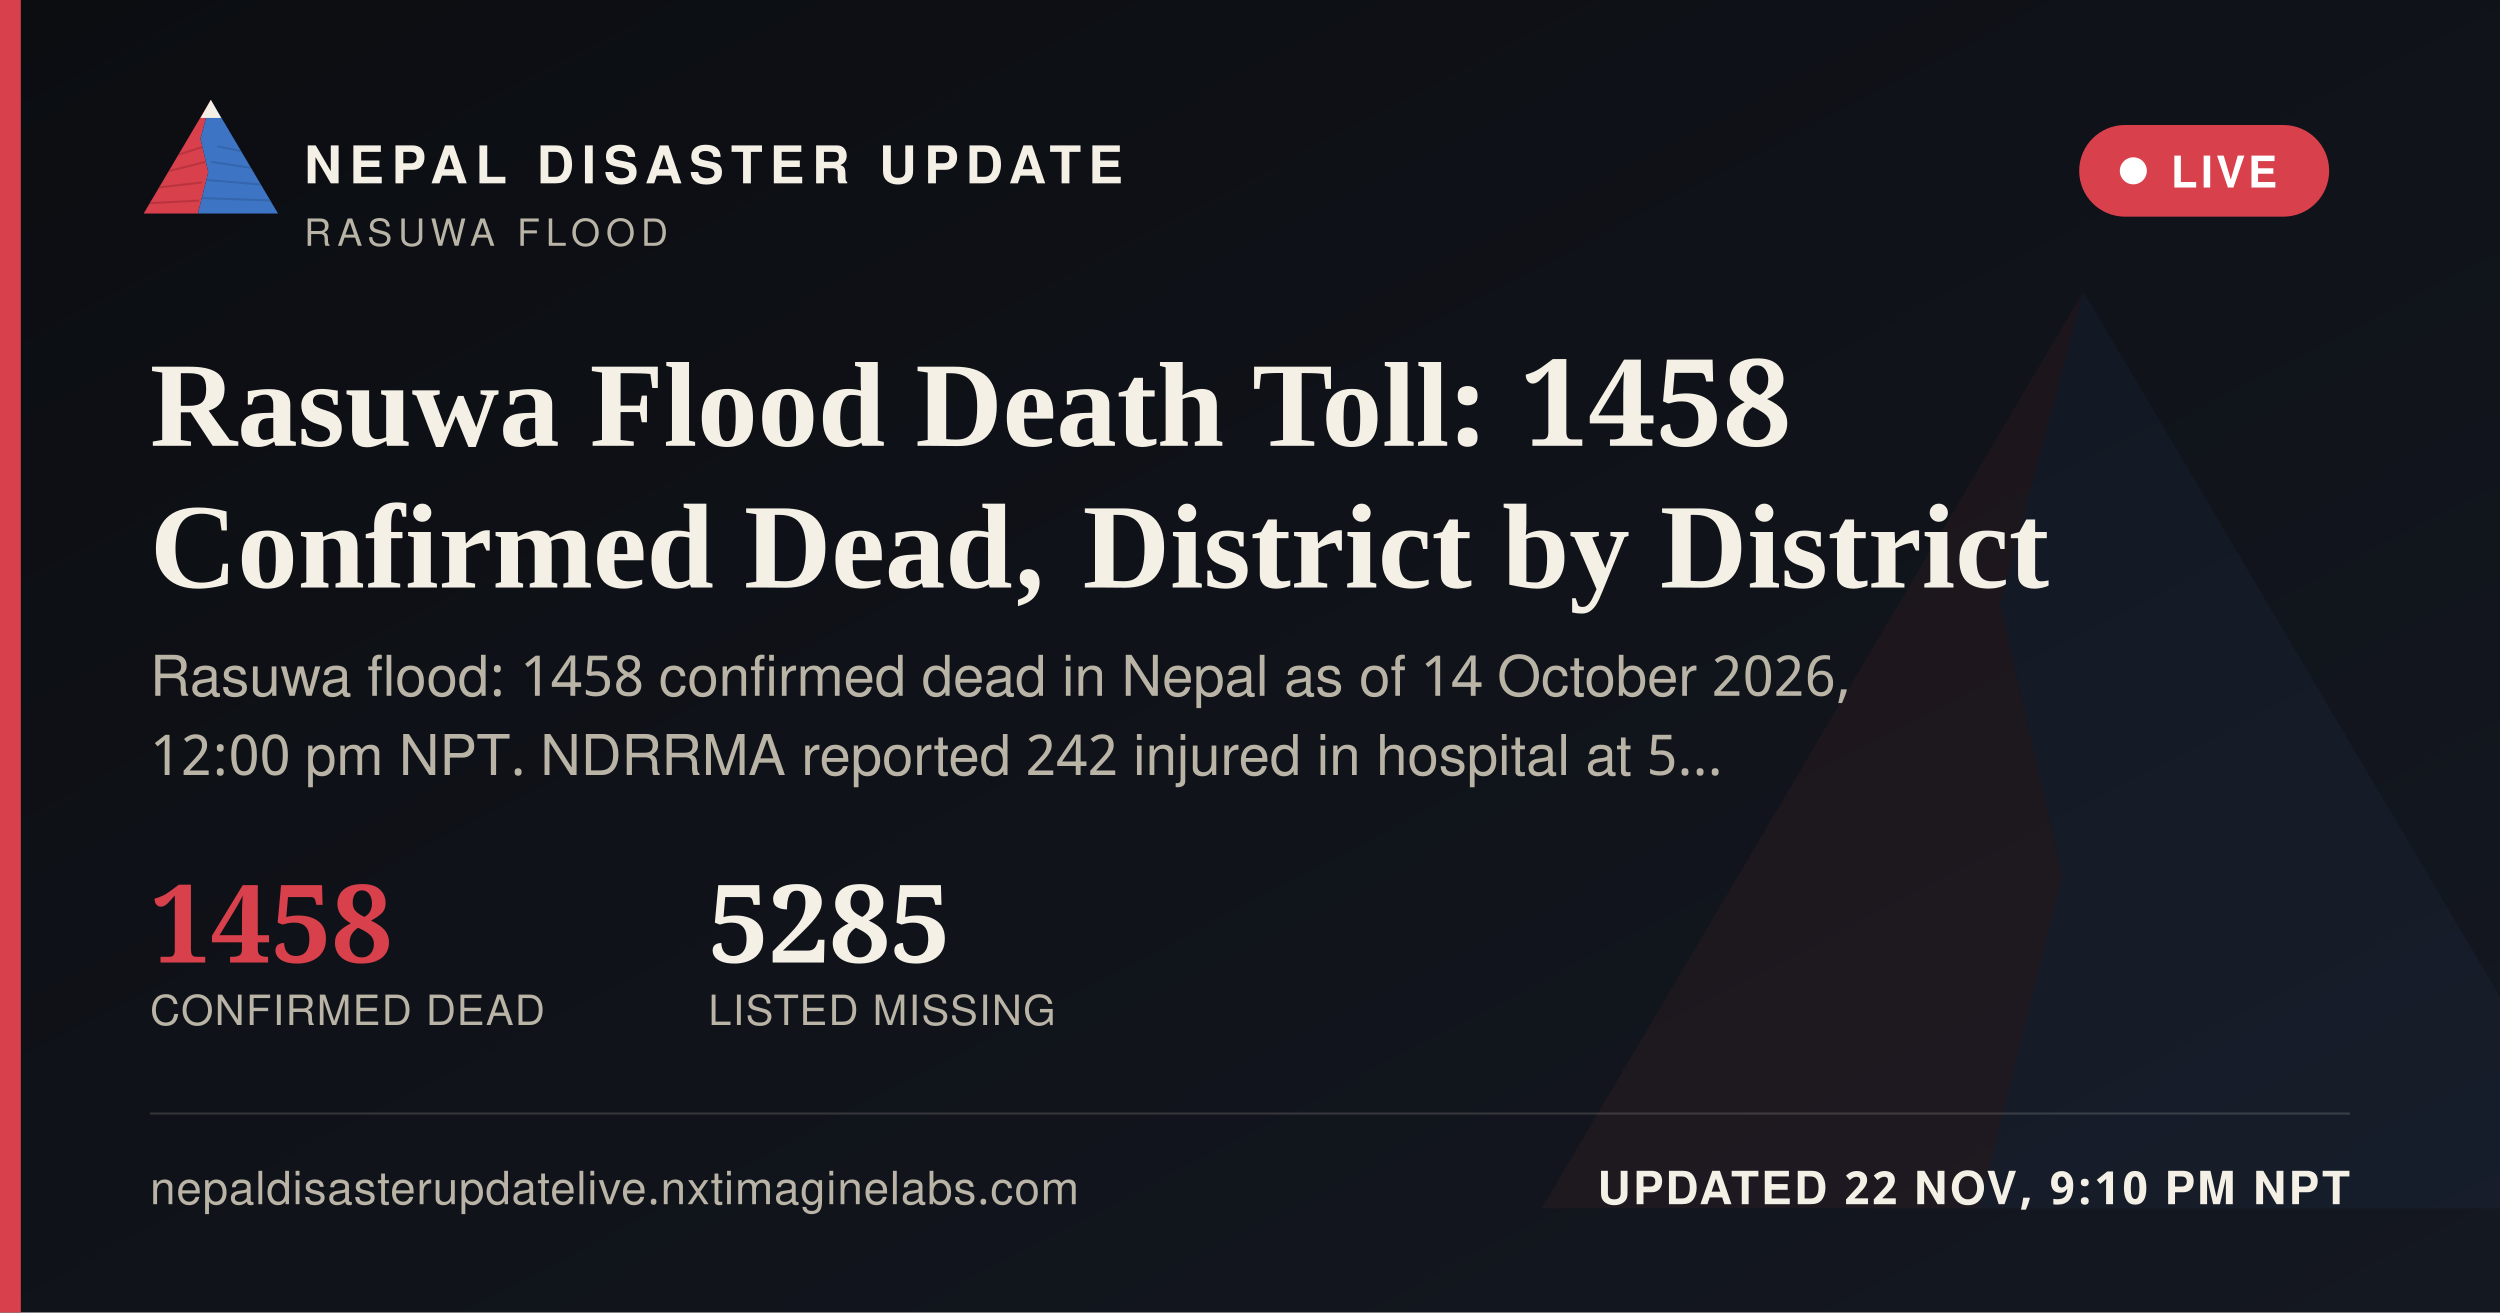
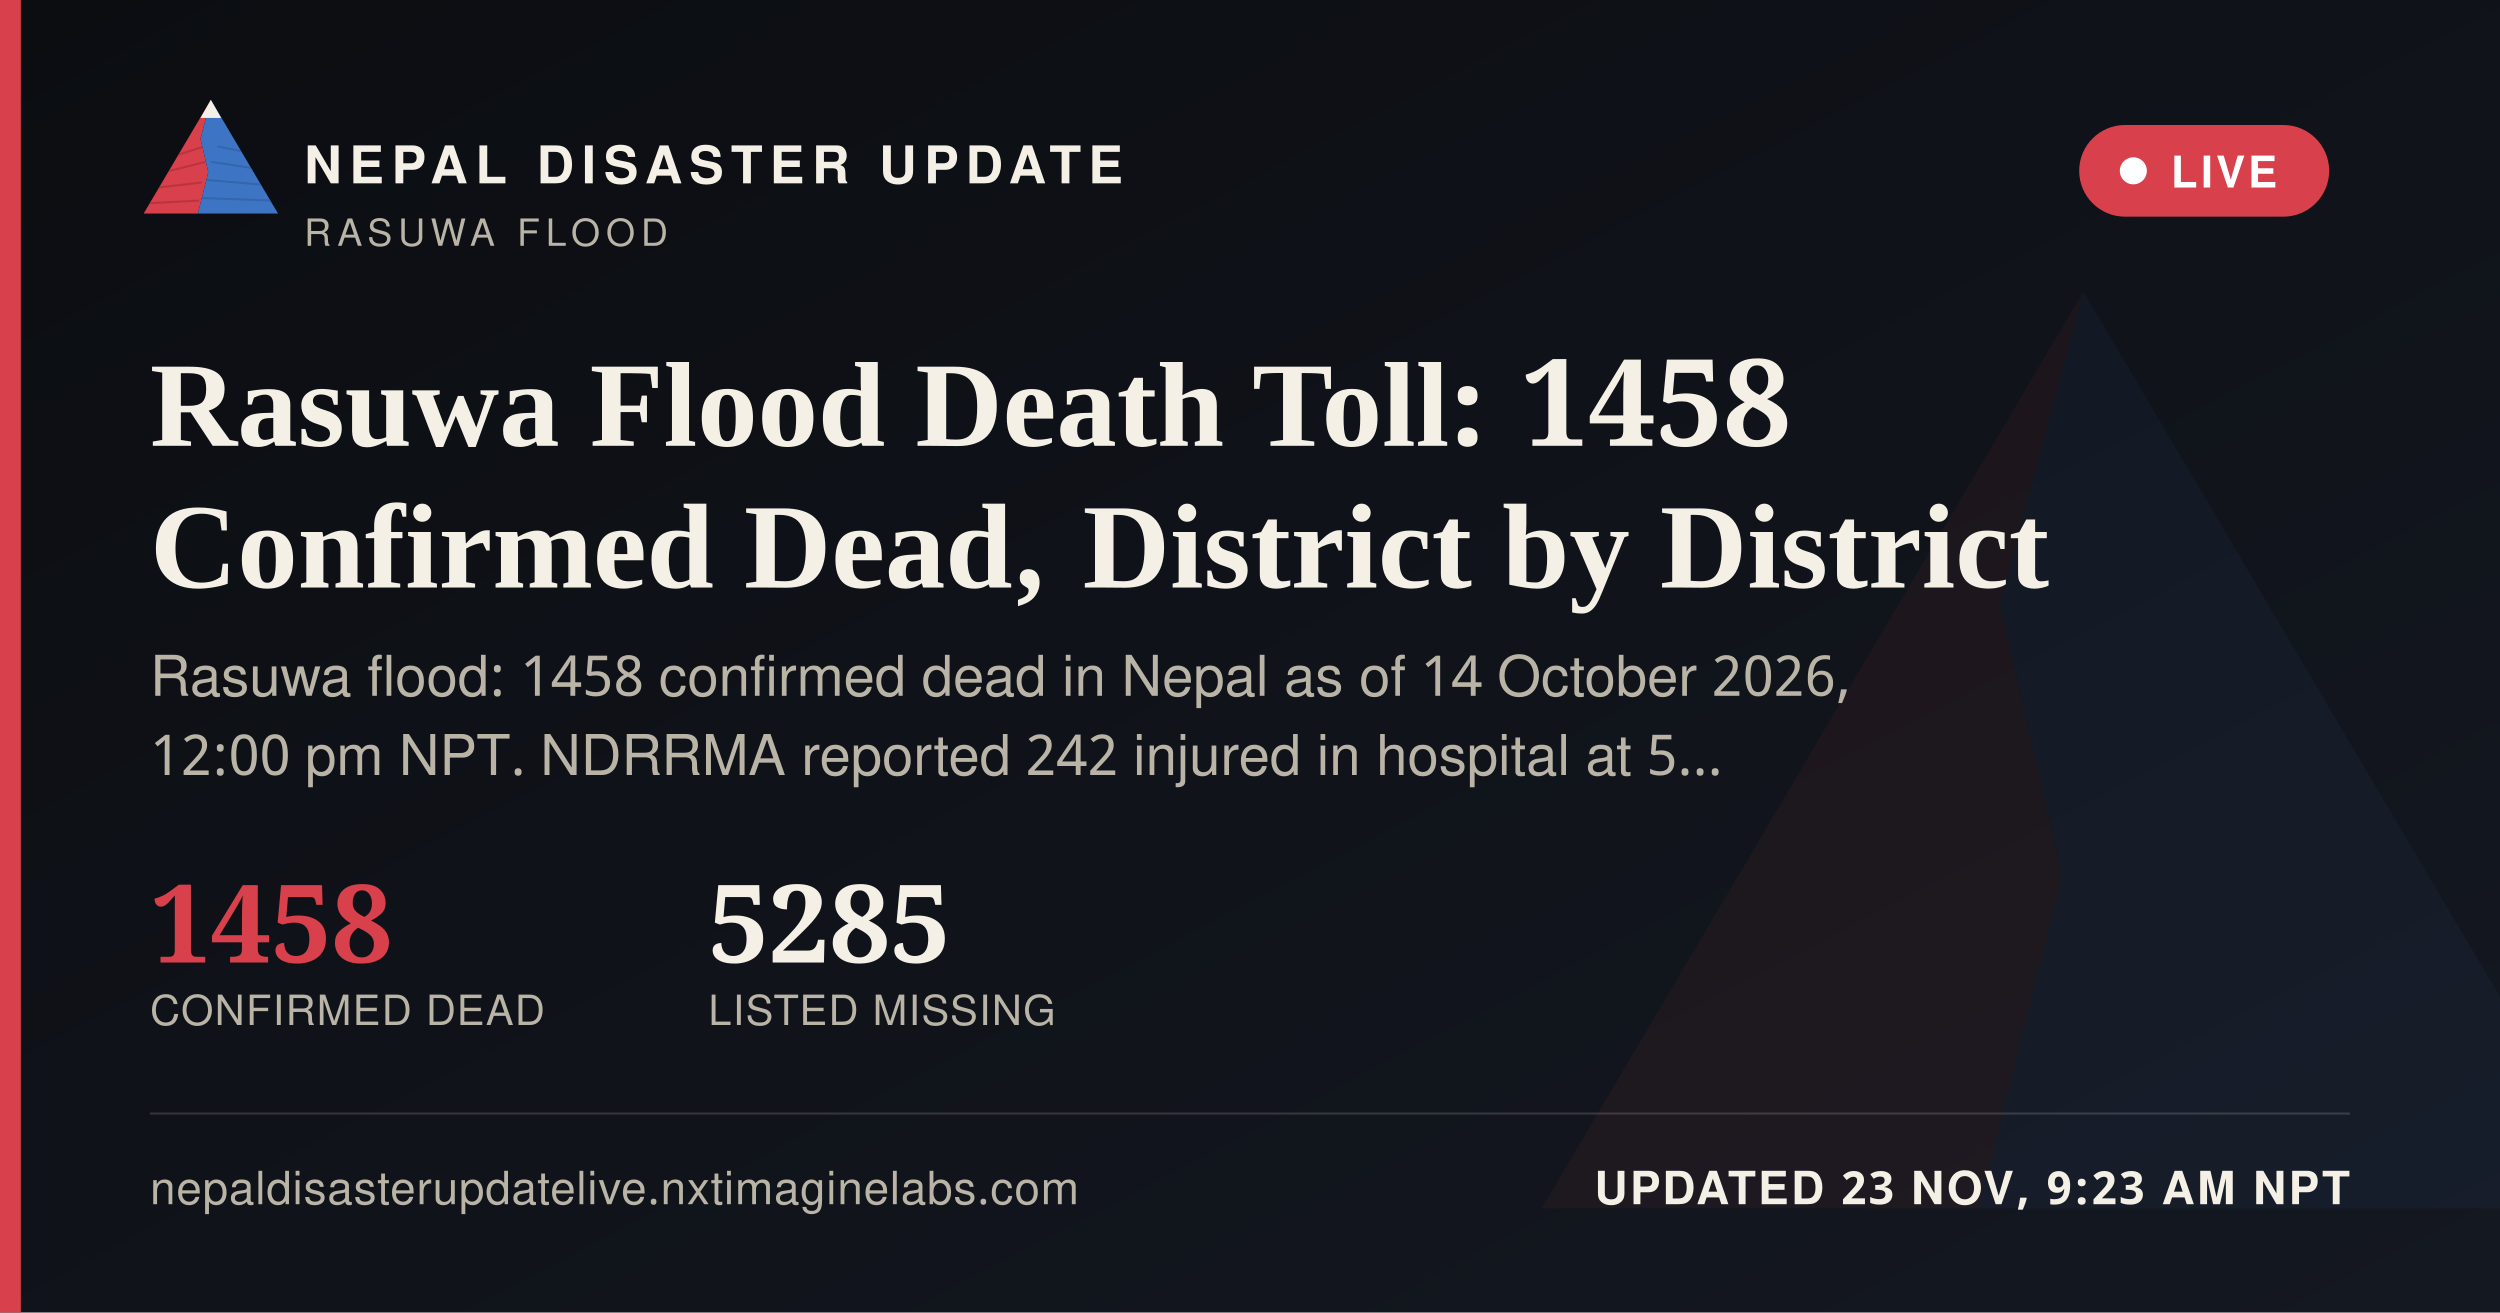
<svg xmlns="http://www.w3.org/2000/svg" width="1200" height="630" viewBox="0 0 1200 630">
  <defs>
    <linearGradient id="ogbg" x1="0" y1="0" x2="1" y2="1">
      <stop offset="0" stop-color="#0B0D11" />
      <stop offset="1" stop-color="#141821" />
    </linearGradient>
  </defs>
  <rect width="1200" height="630" fill="url(#ogbg)" />
  <g transform="translate(700,60) scale(5)" opacity="0.06">
    <polygon points="60,16 52,46 58,72 50,104 8,104" fill="#D8404B" />
    <polygon points="60,16 112,104 50,104 58,72 52,46" fill="#3D74C4" />
  </g>
  <rect x="0" y="0" width="10" height="630" fill="#D8404B" />
  <g transform="translate(64,38) scale(0.62)">
    <g>
      <defs>
        <clipPath id="ogLc">
          <polygon points="60,16 52,46 58,72 50,104 8,104" />
        </clipPath>
        <clipPath id="ogRc">
          <polygon points="60,16 112,104 50,104 58,72 52,46" />
        </clipPath>
      </defs>
      <polygon points="60,16 52,46 58,72 50,104 8,104" fill="#D8404B" />
      <g clip-path="url(#ogLc)" stroke="#A32A34" stroke-width="1.6" fill="none" opacity="0.55">
        <path d="M30,60 L55,52" />
        <path d="M24,72 L56,64" />
        <path d="M18,84 L53,80" />
        <path d="M13,96 L51,94" />
      </g>
      <polygon points="60,16 112,104 50,104 58,72 52,46" fill="#3D74C4" />
      <g clip-path="url(#ogRc)" stroke="#2A5793" stroke-width="1.6" fill="none" opacity="0.5">
        <path d="M65,52 L95,58" />
        <path d="M60,64 L100,70" />
        <path d="M56,78 L104,82" />
        <path d="M52,92 L108,94" />
      </g>
      <polygon points="60,16 52,30 68,30" fill="#F4F0E6" />
    </g>
  </g>
  <text x="146" y="88" font-family="'Public Sans', 'Noto Sans Devanagari', 'Helvetica Neue', Helvetica, Arial, sans-serif" font-size="25" font-weight="800" letter-spacing="3.6" fill="#F4F0E6">NEPAL DISASTER UPDATE</text>
  <text x="146" y="118" font-family="'Public Sans', 'Noto Sans Devanagari', 'Helvetica Neue', Helvetica, Arial, sans-serif" font-size="18" letter-spacing="2.8" fill="#B9B4A6">RASUWA FLOOD</text>
  <g>
    <rect x="998" y="60" width="120" height="44" rx="22" fill="#D8404B" stroke="none" />
    <circle cx="1024" cy="82" r="6.5" fill="#FFFFFF" />
    <text x="1042" y="90" font-family="'Public Sans', 'Noto Sans Devanagari', 'Helvetica Neue', Helvetica, Arial, sans-serif" font-size="21" font-weight="700" letter-spacing="1.6" fill="#FFFFFF">LIVE</text>
  </g>
  <text x="72" y="214" font-family="Newsreader, 'Noto Serif Devanagari', Georgia, 'Times New Roman', serif" font-size="58" font-weight="600" fill="#F4F0E6">Rasuwa Flood Death Toll: 1458</text>
  <text x="72" y="282" font-family="Newsreader, 'Noto Serif Devanagari', Georgia, 'Times New Roman', serif" font-size="58" font-weight="600" fill="#F4F0E6">Confirmed Dead, District by District</text>
  <text x="72" y="334" font-family="'Public Sans', 'Noto Sans Devanagari', 'Helvetica Neue', Helvetica, Arial, sans-serif" font-size="27" fill="#B9B4A6">Rasuwa flood: 1458 confirmed dead in Nepal as of 14 October 2026,</text>
  <text x="72" y="372" font-family="'Public Sans', 'Noto Sans Devanagari', 'Helvetica Neue', Helvetica, Arial, sans-serif" font-size="27" fill="#B9B4A6">12:00 pm NPT. NDRRMA reported 242 injured in hospital at 5…</text>
  <g transform="translate(72,462)">
    <text x="0" y="0" font-family="Newsreader, 'Noto Serif Devanagari', Georgia, 'Times New Roman', serif" font-size="52" font-weight="600" fill="#D8404B">1458</text>
    <text x="0" y="30" font-family="'Public Sans', 'Noto Sans Devanagari', 'Helvetica Neue', Helvetica, Arial, sans-serif" font-size="20" letter-spacing="0.6" fill="#B9B4A6">CONFIRMED DEAD</text>
    <text x="268" y="0" font-family="Newsreader, 'Noto Serif Devanagari', Georgia, 'Times New Roman', serif" font-size="52" font-weight="600" fill="#F4F0E6">5285</text>
    <text x="268" y="30" font-family="'Public Sans', 'Noto Sans Devanagari', 'Helvetica Neue', Helvetica, Arial, sans-serif" font-size="20" letter-spacing="0.6" fill="#B9B4A6">LISTED MISSING</text>
  </g>
  <rect x="72" y="534" width="1056" height="1" fill="rgba(244,240,230,0.16)" />
  <text x="72" y="578" font-family="'Public Sans', 'Noto Sans Devanagari', 'Helvetica Neue', Helvetica, Arial, sans-serif" font-size="22" fill="#B9B4A6" letter-spacing="0.4">nepaldisasterupdatelive.nxtimaginelabs.com</text>
-   <text x="1128" y="578" text-anchor="end" font-family="'Public Sans', 'Noto Sans Devanagari', 'Helvetica Neue', Helvetica, Arial, sans-serif" font-size="22" font-weight="700" letter-spacing="1.2" fill="#F4F0E6">UPDATED 22 NOV, 9:10 PM NPT</text>
+   <text x="1128" y="578" text-anchor="end" font-family="'Public Sans', 'Noto Sans Devanagari', 'Helvetica Neue', Helvetica, Arial, sans-serif" font-size="22" font-weight="700" letter-spacing="1.2" fill="#F4F0E6">UPDATED 23 NOV, 9:23 AM NPT</text>
</svg>
